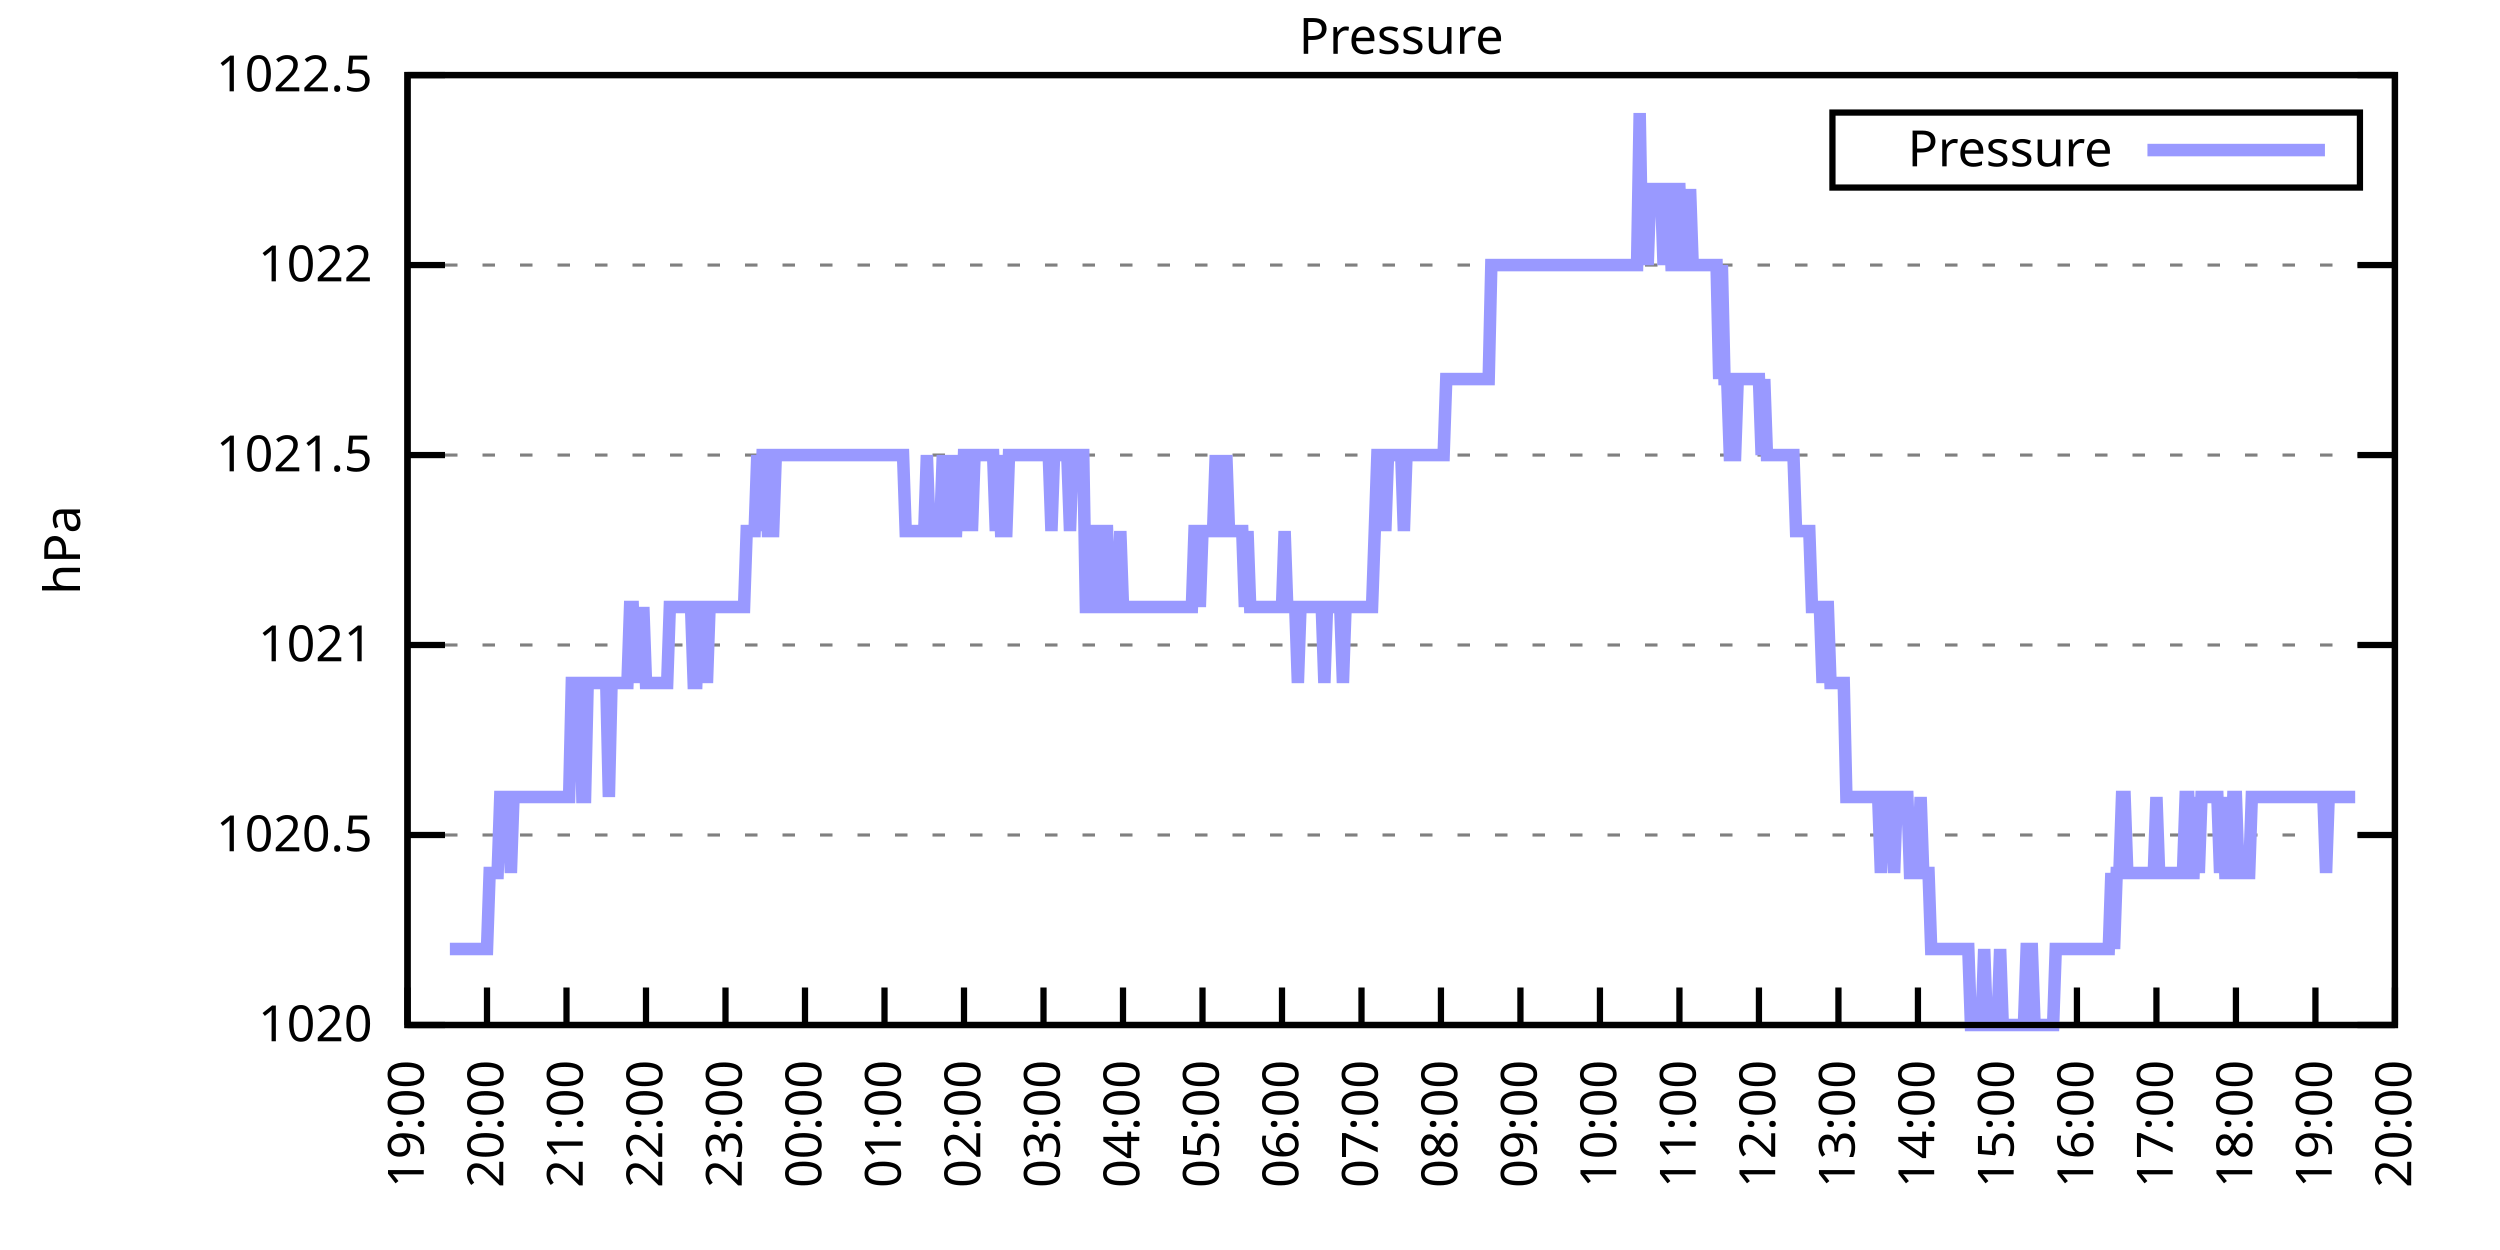
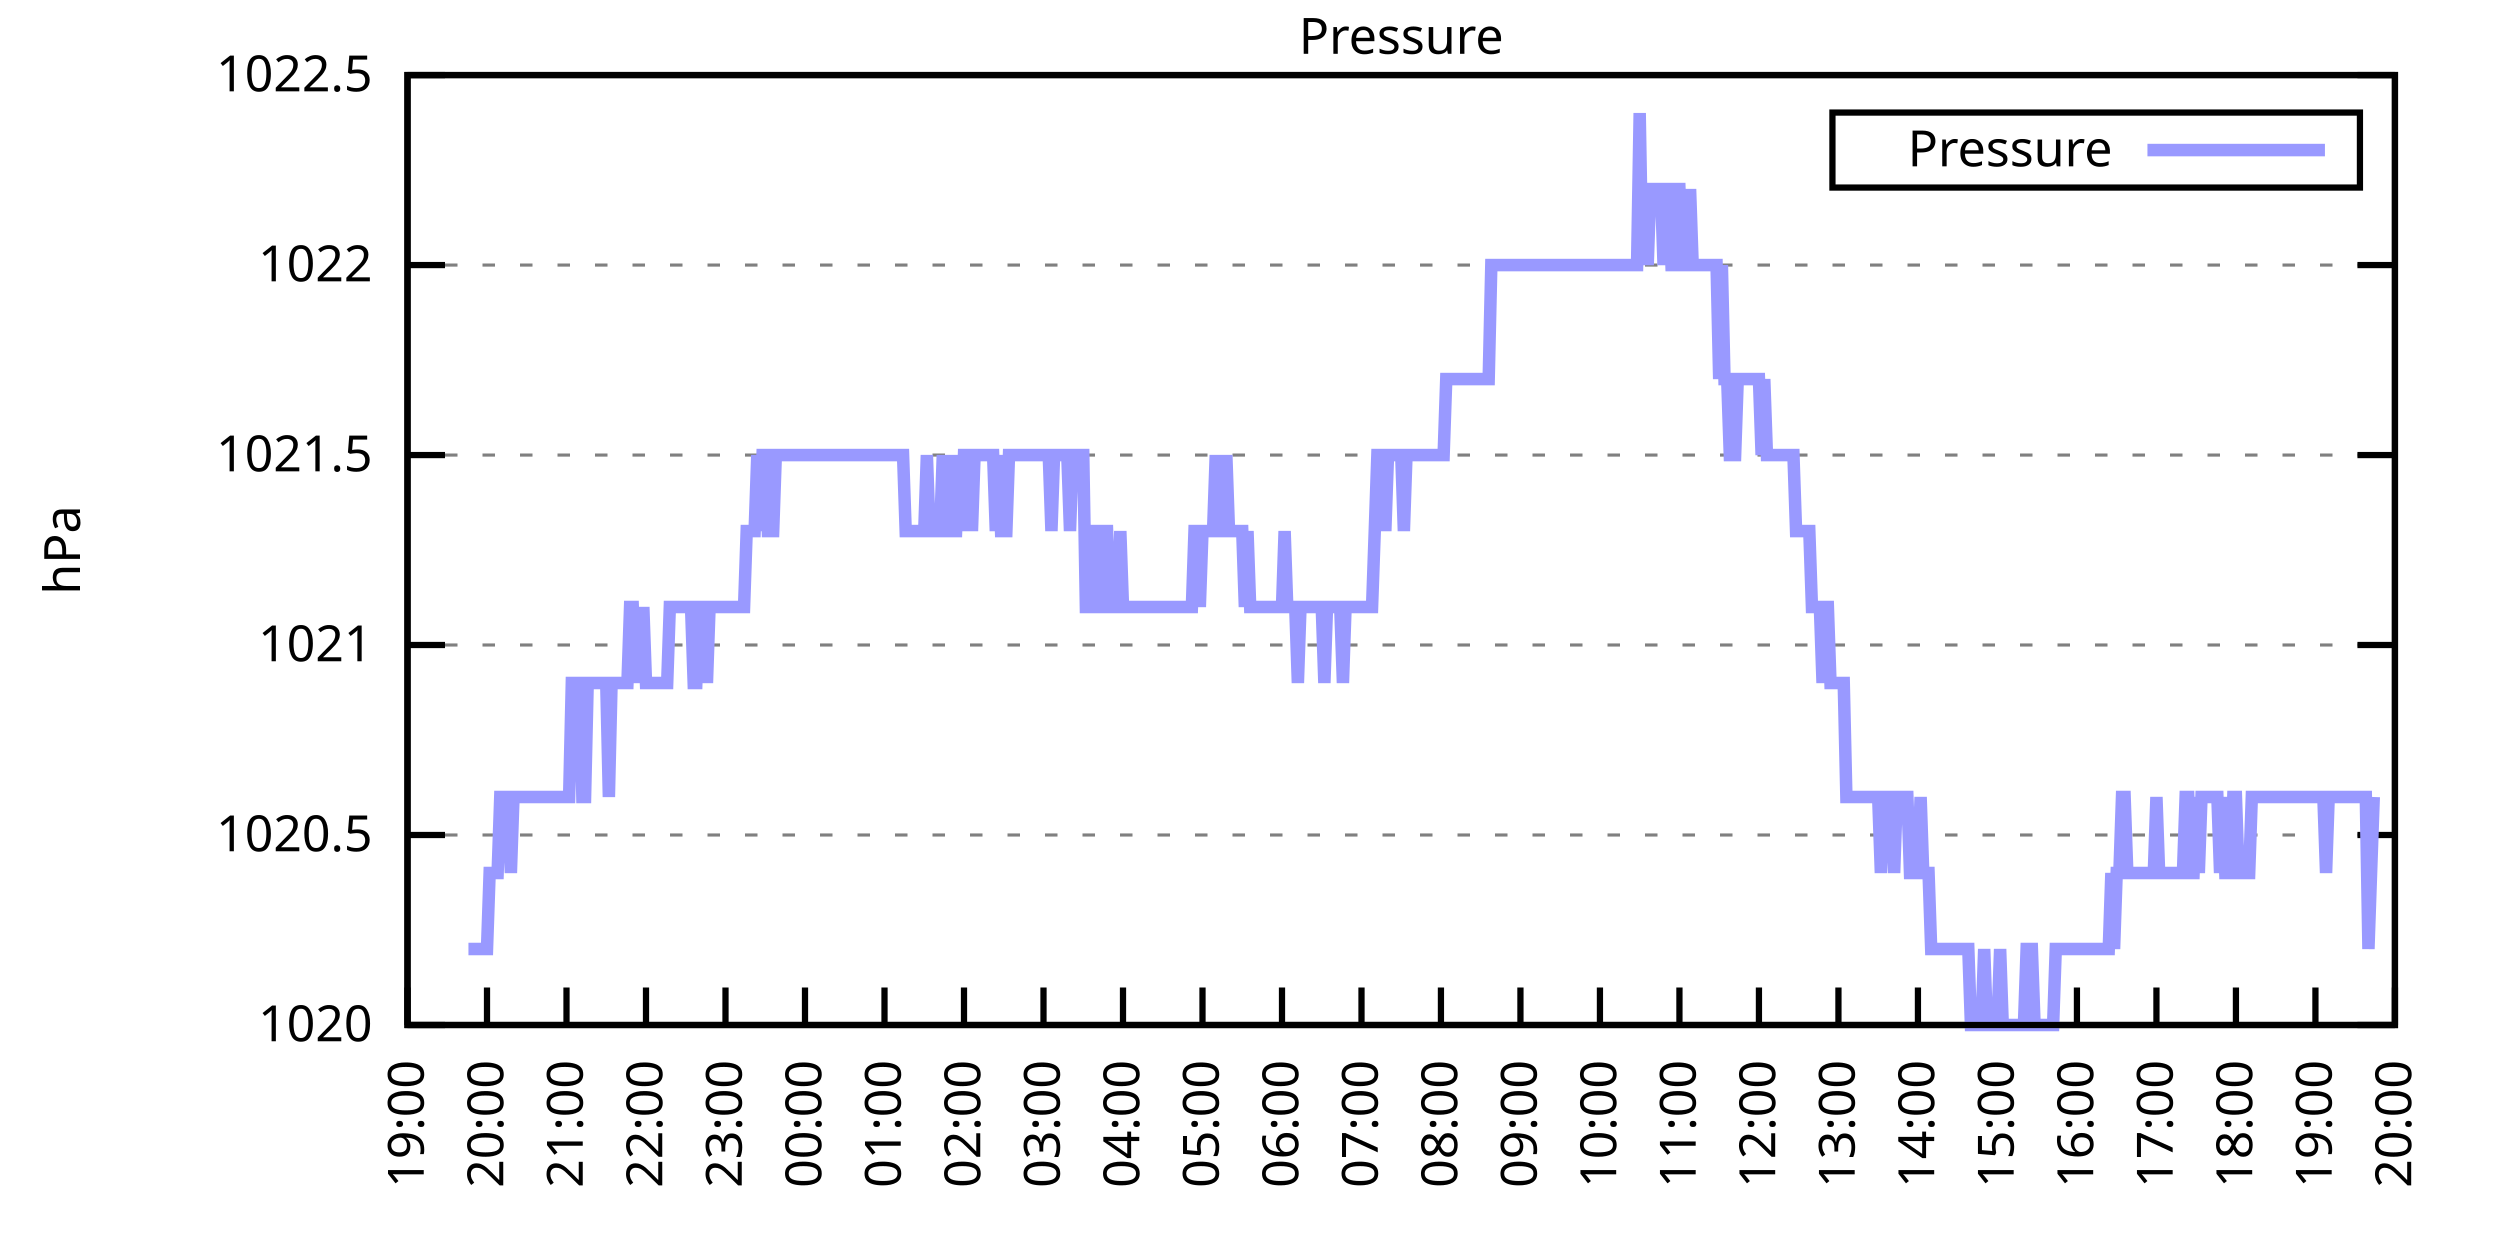
<svg xmlns="http://www.w3.org/2000/svg" xmlns:xlink="http://www.w3.org/1999/xlink" width="400" height="200" viewBox="0 0 400 200">
  <g id="gnuplot_canvas">
    <rect x="0" y="0" width="400" height="200" fill="none" />
    <defs>
      <circle id="gpDot" r="0.5" stroke-width="0.5" stroke="currentColor" />
      <path id="gpPt0" stroke-width="0.333" stroke="currentColor" d="M-1,0 h2 M0,-1 v2" />
      <path id="gpPt1" stroke-width="0.333" stroke="currentColor" d="M-1,-1 L1,1 M1,-1 L-1,1" />
      <path id="gpPt2" stroke-width="0.333" stroke="currentColor" d="M-1,0 L1,0 M0,-1 L0,1 M-1,-1 L1,1 M-1,1 L1,-1" />
      <rect id="gpPt3" stroke-width="0.333" stroke="currentColor" x="-1" y="-1" width="2" height="2" />
      <rect id="gpPt4" stroke-width="0.333" stroke="currentColor" fill="currentColor" x="-1" y="-1" width="2" height="2" />
      <circle id="gpPt5" stroke-width="0.333" stroke="currentColor" cx="0" cy="0" r="1" />
      <use xlink:href="#gpPt5" id="gpPt6" fill="currentColor" stroke="none" />
      <path id="gpPt7" stroke-width="0.333" stroke="currentColor" d="M0,-1.33 L-1.33,0.67 L1.33,0.67 z" />
      <use xlink:href="#gpPt7" id="gpPt8" fill="currentColor" stroke="none" />
      <use xlink:href="#gpPt7" id="gpPt9" stroke="currentColor" transform="rotate(180)" />
      <use xlink:href="#gpPt9" id="gpPt10" fill="currentColor" stroke="none" />
      <use xlink:href="#gpPt3" id="gpPt11" stroke="currentColor" transform="rotate(45)" />
      <use xlink:href="#gpPt11" id="gpPt12" fill="currentColor" stroke="none" />
      <path id="gpPt13" stroke-width="0.333" stroke="currentColor" d="M0,1.330 L1.265,0.411 L0.782,-1.067 L-0.782,-1.076 L-1.265,0.411 z" />
      <use xlink:href="#gpPt13" id="gpPt14" fill="currentColor" stroke="none" />
      <filter id="textbox" filterUnits="objectBoundingBox" x="0" y="0" height="1" width="1">
        <feFlood flood-color="white" flood-opacity="1" result="bgnd" />
        <feComposite in="SourceGraphic" in2="bgnd" operator="atop" />
      </filter>
      <filter id="greybox" filterUnits="objectBoundingBox" x="0" y="0" height="1" width="1">
        <feFlood flood-color="lightgrey" flood-opacity="1" result="grey" />
        <feComposite in="SourceGraphic" in2="grey" operator="atop" />
      </filter>
    </defs>
    <g fill="none" color="white" stroke="currentColor" stroke-width="1.00" stroke-linecap="butt" stroke-linejoin="miter">
</g>
    <g fill="none" color="black" stroke="currentColor" stroke-width="1.00" stroke-linecap="butt" stroke-linejoin="miter">
      <g stroke="none" shape-rendering="crispEdges">
        <polygon fill="rgb(255, 255, 255)" points="65.20,164.00 383.18,164.00 383.18,12.02 65.20,12.02 " />
      </g>
    </g>
    <g fill="none" color="black" stroke="currentColor" stroke-width="1.00" stroke-linecap="butt" stroke-linejoin="miter">
</g>
    <g fill="none" color="black" stroke="black" stroke-width="0.50" stroke-linecap="butt" stroke-linejoin="miter">
</g>
    <g fill="none" color="gray" stroke="currentColor" stroke-width="0.50" stroke-linecap="butt" stroke-linejoin="miter">
      <path stroke="gray" stroke-dasharray="2,4" class="gridline" d="M65.20,164.00 L383.19,164.00  " />
    </g>
    <g fill="none" color="gray" stroke="gray" stroke-width="1.00" stroke-linecap="butt" stroke-linejoin="miter">
</g>
    <g fill="none" color="black" stroke="currentColor" stroke-width="1.00" stroke-linecap="butt" stroke-linejoin="miter">
      <path stroke="black" d="M65.20,164.00 L71.20,164.00 M383.19,164.00 L377.19,164.00  " />
      <g transform="translate(59.60,166.60)" stroke="none" fill="black" font-family="Sans" font-size="8.00" text-anchor="end">
        <text>
          <tspan font-family="Sans"> 1020</tspan>
        </text>
      </g>
    </g>
    <g fill="none" color="black" stroke="currentColor" stroke-width="1.00" stroke-linecap="butt" stroke-linejoin="miter">
</g>
    <g fill="none" color="black" stroke="black" stroke-width="0.50" stroke-linecap="butt" stroke-linejoin="miter">
</g>
    <g fill="none" color="gray" stroke="currentColor" stroke-width="0.50" stroke-linecap="butt" stroke-linejoin="miter">
      <path stroke="gray" stroke-dasharray="2,4" class="gridline" d="M65.20,133.60 L383.19,133.60  " />
    </g>
    <g fill="none" color="gray" stroke="gray" stroke-width="1.00" stroke-linecap="butt" stroke-linejoin="miter">
</g>
    <g fill="none" color="black" stroke="currentColor" stroke-width="1.00" stroke-linecap="butt" stroke-linejoin="miter">
      <path stroke="black" d="M65.20,133.60 L71.20,133.60 M383.19,133.60 L377.19,133.60  " />
      <g transform="translate(59.60,136.20)" stroke="none" fill="black" font-family="Sans" font-size="8.00" text-anchor="end">
        <text>
          <tspan font-family="Sans"> 1020.5</tspan>
        </text>
      </g>
    </g>
    <g fill="none" color="black" stroke="currentColor" stroke-width="1.00" stroke-linecap="butt" stroke-linejoin="miter">
</g>
    <g fill="none" color="black" stroke="black" stroke-width="0.50" stroke-linecap="butt" stroke-linejoin="miter">
</g>
    <g fill="none" color="gray" stroke="currentColor" stroke-width="0.50" stroke-linecap="butt" stroke-linejoin="miter">
      <path stroke="gray" stroke-dasharray="2,4" class="gridline" d="M65.20,103.20 L383.19,103.20  " />
    </g>
    <g fill="none" color="gray" stroke="gray" stroke-width="1.00" stroke-linecap="butt" stroke-linejoin="miter">
</g>
    <g fill="none" color="black" stroke="currentColor" stroke-width="1.00" stroke-linecap="butt" stroke-linejoin="miter">
      <path stroke="black" d="M65.20,103.20 L71.20,103.20 M383.19,103.20 L377.19,103.20  " />
      <g transform="translate(59.60,105.80)" stroke="none" fill="black" font-family="Sans" font-size="8.00" text-anchor="end">
        <text>
          <tspan font-family="Sans"> 1021</tspan>
        </text>
      </g>
    </g>
    <g fill="none" color="black" stroke="currentColor" stroke-width="1.00" stroke-linecap="butt" stroke-linejoin="miter">
</g>
    <g fill="none" color="black" stroke="black" stroke-width="0.50" stroke-linecap="butt" stroke-linejoin="miter">
</g>
    <g fill="none" color="gray" stroke="currentColor" stroke-width="0.50" stroke-linecap="butt" stroke-linejoin="miter">
      <path stroke="gray" stroke-dasharray="2,4" class="gridline" d="M65.20,72.81 L383.19,72.81  " />
    </g>
    <g fill="none" color="gray" stroke="gray" stroke-width="1.00" stroke-linecap="butt" stroke-linejoin="miter">
</g>
    <g fill="none" color="black" stroke="currentColor" stroke-width="1.00" stroke-linecap="butt" stroke-linejoin="miter">
      <path stroke="black" d="M65.20,72.81 L71.20,72.81 M383.19,72.81 L377.19,72.81  " />
      <g transform="translate(59.60,75.41)" stroke="none" fill="black" font-family="Sans" font-size="8.00" text-anchor="end">
        <text>
          <tspan font-family="Sans"> 1021.5</tspan>
        </text>
      </g>
    </g>
    <g fill="none" color="black" stroke="currentColor" stroke-width="1.00" stroke-linecap="butt" stroke-linejoin="miter">
</g>
    <g fill="none" color="black" stroke="black" stroke-width="0.50" stroke-linecap="butt" stroke-linejoin="miter">
</g>
    <g fill="none" color="gray" stroke="currentColor" stroke-width="0.50" stroke-linecap="butt" stroke-linejoin="miter">
      <path stroke="gray" stroke-dasharray="2,4" class="gridline" d="M65.20,42.41 L383.19,42.41  " />
    </g>
    <g fill="none" color="gray" stroke="gray" stroke-width="1.00" stroke-linecap="butt" stroke-linejoin="miter">
</g>
    <g fill="none" color="black" stroke="currentColor" stroke-width="1.00" stroke-linecap="butt" stroke-linejoin="miter">
      <path stroke="black" d="M65.20,42.41 L71.20,42.41 M383.19,42.41 L377.19,42.41  " />
      <g transform="translate(59.60,45.01)" stroke="none" fill="black" font-family="Sans" font-size="8.00" text-anchor="end">
        <text>
          <tspan font-family="Sans"> 1022</tspan>
        </text>
      </g>
    </g>
    <g fill="none" color="black" stroke="currentColor" stroke-width="1.00" stroke-linecap="butt" stroke-linejoin="miter">
</g>
    <g fill="none" color="black" stroke="black" stroke-width="0.50" stroke-linecap="butt" stroke-linejoin="miter">
</g>
    <g fill="none" color="gray" stroke="currentColor" stroke-width="0.50" stroke-linecap="butt" stroke-linejoin="miter">
      <path stroke="gray" stroke-dasharray="2,4" class="gridline" d="M65.20,12.01 L383.19,12.01  " />
    </g>
    <g fill="none" color="gray" stroke="gray" stroke-width="1.00" stroke-linecap="butt" stroke-linejoin="miter">
</g>
    <g fill="none" color="black" stroke="currentColor" stroke-width="1.00" stroke-linecap="butt" stroke-linejoin="miter">
      <path stroke="black" d="M65.20,12.01 L71.20,12.01 M383.19,12.01 L377.19,12.01  " />
      <g transform="translate(59.60,14.61)" stroke="none" fill="black" font-family="Sans" font-size="8.00" text-anchor="end">
        <text>
          <tspan font-family="Sans"> 1022.5</tspan>
        </text>
      </g>
    </g>
    <g fill="none" color="black" stroke="currentColor" stroke-width="1.00" stroke-linecap="butt" stroke-linejoin="miter">
      <path stroke="black" d="M65.20,164.00 L65.20,158.00  " />
      <g transform="translate(67.80,169.60) rotate(270.00)" stroke="none" fill="black" font-family="Sans" font-size="8.00" text-anchor="end">
        <text>
          <tspan font-family="Sans">19:00</tspan>
        </text>
      </g>
    </g>
    <g fill="none" color="black" stroke="currentColor" stroke-width="1.00" stroke-linecap="butt" stroke-linejoin="miter">
      <path stroke="black" d="M77.92,164.00 L77.92,158.00  " />
      <g transform="translate(80.52,169.60) rotate(270.00)" stroke="none" fill="black" font-family="Sans" font-size="8.00" text-anchor="end">
        <text>
          <tspan font-family="Sans">20:00</tspan>
        </text>
      </g>
    </g>
    <g fill="none" color="black" stroke="currentColor" stroke-width="1.00" stroke-linecap="butt" stroke-linejoin="miter">
      <path stroke="black" d="M90.64,164.00 L90.64,158.00  " />
      <g transform="translate(93.24,169.60) rotate(270.00)" stroke="none" fill="black" font-family="Sans" font-size="8.00" text-anchor="end">
        <text>
          <tspan font-family="Sans">21:00</tspan>
        </text>
      </g>
    </g>
    <g fill="none" color="black" stroke="currentColor" stroke-width="1.00" stroke-linecap="butt" stroke-linejoin="miter">
      <path stroke="black" d="M103.36,164.00 L103.36,158.00  " />
      <g transform="translate(105.96,169.60) rotate(270.00)" stroke="none" fill="black" font-family="Sans" font-size="8.00" text-anchor="end">
        <text>
          <tspan font-family="Sans">22:00</tspan>
        </text>
      </g>
    </g>
    <g fill="none" color="black" stroke="currentColor" stroke-width="1.00" stroke-linecap="butt" stroke-linejoin="miter">
      <path stroke="black" d="M116.08,164.00 L116.08,158.00  " />
      <g transform="translate(118.68,169.60) rotate(270.00)" stroke="none" fill="black" font-family="Sans" font-size="8.00" text-anchor="end">
        <text>
          <tspan font-family="Sans">23:00</tspan>
        </text>
      </g>
    </g>
    <g fill="none" color="black" stroke="currentColor" stroke-width="1.00" stroke-linecap="butt" stroke-linejoin="miter">
      <path stroke="black" d="M128.80,164.00 L128.80,158.00  " />
      <g transform="translate(131.40,169.60) rotate(270.00)" stroke="none" fill="black" font-family="Sans" font-size="8.00" text-anchor="end">
        <text>
          <tspan font-family="Sans">00:00</tspan>
        </text>
      </g>
    </g>
    <g fill="none" color="black" stroke="currentColor" stroke-width="1.00" stroke-linecap="butt" stroke-linejoin="miter">
      <path stroke="black" d="M141.52,164.00 L141.52,158.00  " />
      <g transform="translate(144.12,169.60) rotate(270.00)" stroke="none" fill="black" font-family="Sans" font-size="8.00" text-anchor="end">
        <text>
          <tspan font-family="Sans">01:00</tspan>
        </text>
      </g>
    </g>
    <g fill="none" color="black" stroke="currentColor" stroke-width="1.00" stroke-linecap="butt" stroke-linejoin="miter">
      <path stroke="black" d="M154.24,164.00 L154.24,158.00  " />
      <g transform="translate(156.84,169.60) rotate(270.00)" stroke="none" fill="black" font-family="Sans" font-size="8.00" text-anchor="end">
        <text>
          <tspan font-family="Sans">02:00</tspan>
        </text>
      </g>
    </g>
    <g fill="none" color="black" stroke="currentColor" stroke-width="1.00" stroke-linecap="butt" stroke-linejoin="miter">
      <path stroke="black" d="M166.96,164.00 L166.96,158.00  " />
      <g transform="translate(169.56,169.60) rotate(270.00)" stroke="none" fill="black" font-family="Sans" font-size="8.00" text-anchor="end">
        <text>
          <tspan font-family="Sans">03:00</tspan>
        </text>
      </g>
    </g>
    <g fill="none" color="black" stroke="currentColor" stroke-width="1.00" stroke-linecap="butt" stroke-linejoin="miter">
      <path stroke="black" d="M179.68,164.00 L179.68,158.00  " />
      <g transform="translate(182.28,169.60) rotate(270.00)" stroke="none" fill="black" font-family="Sans" font-size="8.00" text-anchor="end">
        <text>
          <tspan font-family="Sans">04:00</tspan>
        </text>
      </g>
    </g>
    <g fill="none" color="black" stroke="currentColor" stroke-width="1.00" stroke-linecap="butt" stroke-linejoin="miter">
      <path stroke="black" d="M192.40,164.00 L192.40,158.00  " />
      <g transform="translate(195.00,169.60) rotate(270.00)" stroke="none" fill="black" font-family="Sans" font-size="8.00" text-anchor="end">
        <text>
          <tspan font-family="Sans">05:00</tspan>
        </text>
      </g>
    </g>
    <g fill="none" color="black" stroke="currentColor" stroke-width="1.00" stroke-linecap="butt" stroke-linejoin="miter">
      <path stroke="black" d="M205.12,164.00 L205.12,158.00  " />
      <g transform="translate(207.72,169.60) rotate(270.00)" stroke="none" fill="black" font-family="Sans" font-size="8.00" text-anchor="end">
        <text>
          <tspan font-family="Sans">06:00</tspan>
        </text>
      </g>
    </g>
    <g fill="none" color="black" stroke="currentColor" stroke-width="1.00" stroke-linecap="butt" stroke-linejoin="miter">
      <path stroke="black" d="M217.84,164.00 L217.84,158.00  " />
      <g transform="translate(220.44,169.60) rotate(270.00)" stroke="none" fill="black" font-family="Sans" font-size="8.00" text-anchor="end">
        <text>
          <tspan font-family="Sans">07:00</tspan>
        </text>
      </g>
    </g>
    <g fill="none" color="black" stroke="currentColor" stroke-width="1.00" stroke-linecap="butt" stroke-linejoin="miter">
      <path stroke="black" d="M230.55,164.00 L230.55,158.00  " />
      <g transform="translate(233.15,169.60) rotate(270.00)" stroke="none" fill="black" font-family="Sans" font-size="8.00" text-anchor="end">
        <text>
          <tspan font-family="Sans">08:00</tspan>
        </text>
      </g>
    </g>
    <g fill="none" color="black" stroke="currentColor" stroke-width="1.00" stroke-linecap="butt" stroke-linejoin="miter">
      <path stroke="black" d="M243.27,164.00 L243.27,158.00  " />
      <g transform="translate(245.87,169.60) rotate(270.00)" stroke="none" fill="black" font-family="Sans" font-size="8.00" text-anchor="end">
        <text>
          <tspan font-family="Sans">09:00</tspan>
        </text>
      </g>
    </g>
    <g fill="none" color="black" stroke="currentColor" stroke-width="1.00" stroke-linecap="butt" stroke-linejoin="miter">
      <path stroke="black" d="M255.99,164.00 L255.99,158.00  " />
      <g transform="translate(258.59,169.60) rotate(270.00)" stroke="none" fill="black" font-family="Sans" font-size="8.00" text-anchor="end">
        <text>
          <tspan font-family="Sans">10:00</tspan>
        </text>
      </g>
    </g>
    <g fill="none" color="black" stroke="currentColor" stroke-width="1.00" stroke-linecap="butt" stroke-linejoin="miter">
      <path stroke="black" d="M268.71,164.00 L268.71,158.00  " />
      <g transform="translate(271.31,169.60) rotate(270.00)" stroke="none" fill="black" font-family="Sans" font-size="8.00" text-anchor="end">
        <text>
          <tspan font-family="Sans">11:00</tspan>
        </text>
      </g>
    </g>
    <g fill="none" color="black" stroke="currentColor" stroke-width="1.00" stroke-linecap="butt" stroke-linejoin="miter">
      <path stroke="black" d="M281.43,164.00 L281.43,158.00  " />
      <g transform="translate(284.03,169.60) rotate(270.00)" stroke="none" fill="black" font-family="Sans" font-size="8.00" text-anchor="end">
        <text>
          <tspan font-family="Sans">12:00</tspan>
        </text>
      </g>
    </g>
    <g fill="none" color="black" stroke="currentColor" stroke-width="1.00" stroke-linecap="butt" stroke-linejoin="miter">
      <path stroke="black" d="M294.15,164.00 L294.15,158.00  " />
      <g transform="translate(296.75,169.60) rotate(270.00)" stroke="none" fill="black" font-family="Sans" font-size="8.00" text-anchor="end">
        <text>
          <tspan font-family="Sans">13:00</tspan>
        </text>
      </g>
    </g>
    <g fill="none" color="black" stroke="currentColor" stroke-width="1.00" stroke-linecap="butt" stroke-linejoin="miter">
      <path stroke="black" d="M306.87,164.00 L306.87,158.00  " />
      <g transform="translate(309.47,169.60) rotate(270.00)" stroke="none" fill="black" font-family="Sans" font-size="8.00" text-anchor="end">
        <text>
          <tspan font-family="Sans">14:00</tspan>
        </text>
      </g>
    </g>
    <g fill="none" color="black" stroke="currentColor" stroke-width="1.00" stroke-linecap="butt" stroke-linejoin="miter">
      <path stroke="black" d="M319.59,164.00 L319.59,158.00  " />
      <g transform="translate(322.19,169.60) rotate(270.00)" stroke="none" fill="black" font-family="Sans" font-size="8.00" text-anchor="end">
        <text>
          <tspan font-family="Sans">15:00</tspan>
        </text>
      </g>
    </g>
    <g fill="none" color="black" stroke="currentColor" stroke-width="1.00" stroke-linecap="butt" stroke-linejoin="miter">
      <path stroke="black" d="M332.31,164.00 L332.31,158.00  " />
      <g transform="translate(334.91,169.60) rotate(270.00)" stroke="none" fill="black" font-family="Sans" font-size="8.00" text-anchor="end">
        <text>
          <tspan font-family="Sans">16:00</tspan>
        </text>
      </g>
    </g>
    <g fill="none" color="black" stroke="currentColor" stroke-width="1.00" stroke-linecap="butt" stroke-linejoin="miter">
      <path stroke="black" d="M345.03,164.00 L345.03,158.00  " />
      <g transform="translate(347.63,169.60) rotate(270.00)" stroke="none" fill="black" font-family="Sans" font-size="8.00" text-anchor="end">
        <text>
          <tspan font-family="Sans">17:00</tspan>
        </text>
      </g>
    </g>
    <g fill="none" color="black" stroke="currentColor" stroke-width="1.00" stroke-linecap="butt" stroke-linejoin="miter">
      <path stroke="black" d="M357.75,164.00 L357.75,158.00  " />
      <g transform="translate(360.35,169.60) rotate(270.00)" stroke="none" fill="black" font-family="Sans" font-size="8.00" text-anchor="end">
        <text>
          <tspan font-family="Sans">18:00</tspan>
        </text>
      </g>
    </g>
    <g fill="none" color="black" stroke="currentColor" stroke-width="1.00" stroke-linecap="butt" stroke-linejoin="miter">
      <path stroke="black" d="M370.47,164.00 L370.47,158.00  " />
      <g transform="translate(373.07,169.60) rotate(270.00)" stroke="none" fill="black" font-family="Sans" font-size="8.00" text-anchor="end">
        <text>
          <tspan font-family="Sans">19:00</tspan>
        </text>
      </g>
    </g>
    <g fill="none" color="black" stroke="currentColor" stroke-width="1.00" stroke-linecap="butt" stroke-linejoin="miter">
      <path stroke="black" d="M383.19,164.00 L383.19,158.00  " />
      <g transform="translate(385.79,169.60) rotate(270.00)" stroke="none" fill="black" font-family="Sans" font-size="8.00" text-anchor="end">
        <text>
          <tspan font-family="Sans">20:00</tspan>
        </text>
      </g>
    </g>
    <g fill="none" color="black" stroke="currentColor" stroke-width="1.00" stroke-linecap="butt" stroke-linejoin="miter">
</g>
    <g fill="none" color="black" stroke="currentColor" stroke-width="1.00" stroke-linecap="butt" stroke-linejoin="miter">
      <path stroke="black" d="M65.20,12.01 L65.20,164.00 L383.19,164.00 L383.19,12.01 L65.20,12.01 Z  " />
    </g>
    <g fill="none" color="black" stroke="currentColor" stroke-width="1.00" stroke-linecap="butt" stroke-linejoin="miter">
</g>
    <g fill="none" color="black" stroke="currentColor" stroke-width="1.00" stroke-linecap="butt" stroke-linejoin="miter">
      <path stroke="black" d="M293.19,30.01 L293.19,18.01 L377.59,18.01 L377.59,30.01 L293.19,30.01 Z  " />
    </g>
    <g id="Pressure_plot_1">
      <g fill="none" color="white" stroke="black" stroke-width="2.00" stroke-linecap="butt" stroke-linejoin="miter">
</g>
      <g fill="none" color="black" stroke="currentColor" stroke-width="2.00" stroke-linecap="butt" stroke-linejoin="miter">
        <g transform="translate(337.99,26.61)" stroke="none" fill="black" font-family="Sans" font-size="8.00" text-anchor="end">
          <text>
            <tspan font-family="Sans">Pressure</tspan>
          </text>
        </g>
      </g>
      <g fill="none" color="black" stroke="currentColor" stroke-width="2.00" stroke-linecap="butt" stroke-linejoin="miter">
-         <path stroke="rgb(153, 153, 255)" d="M343.59,24.01 L371.99,24.01 M71.98,151.84 L72.41,151.84 L72.83,151.84 L73.26,151.84 L73.68,151.84 L74.10,151.84   L74.53,151.84 L74.95,151.84 L75.38,151.84 L75.80,151.84 L76.22,151.84 L76.65,151.84 L77.07,151.84 L77.50,151.84   L77.92,151.84 L78.34,139.68 L78.77,139.68 L79.19,139.68 L79.62,139.68 L80.04,127.52 L80.46,127.52 L80.89,127.52   L81.31,127.52 L81.74,139.68 L82.16,127.52 L82.58,127.52 L83.01,127.52 L83.43,127.52 L83.86,127.52 L84.28,127.52   L84.70,127.52 L85.13,127.52 L85.55,127.52 L85.98,127.52 L86.40,127.52 L86.82,127.52 L87.25,127.52 L87.67,127.52   L88.10,127.52 L88.52,127.52 L88.94,127.52 L89.37,127.52 L89.79,127.52 L90.22,127.52 L90.64,127.52 L91.06,127.52   L91.49,109.28 L91.91,109.28 L92.34,109.28 L92.76,109.28 L93.18,127.52 L93.61,127.52 L94.03,109.28 L94.46,109.28   L94.88,109.28 L95.30,109.28 L95.73,109.28 L96.15,109.28 L96.58,109.28 L97.00,109.28 L97.42,127.52 L97.85,109.28   L98.27,109.28 L98.69,109.28 L99.12,109.28 L99.54,109.28 L99.97,109.28 L100.39,109.28 L100.81,97.12 L101.24,97.12   L101.66,109.28 L102.09,97.12 L102.51,109.28 L102.93,97.12 L103.36,109.28 L103.78,109.28 L104.21,109.28 L104.63,109.28   L105.05,109.28 L105.48,109.28 L105.90,109.28 L106.33,109.28 L106.75,109.28 L107.17,97.12 L107.60,97.12 L108.02,97.12   L108.45,97.12 L108.87,97.12 L109.29,97.12 L109.72,97.12 L110.14,97.12 L110.57,97.12 L110.99,109.28 L111.41,109.28   L111.84,97.12 L112.26,97.12 L112.69,97.12 L113.11,109.28 L113.53,97.12 L113.96,97.12 L114.38,97.12 L114.81,97.12   L115.23,97.12 L115.65,97.12 L116.08,97.12 L116.50,97.12 L116.93,97.12 L117.35,97.12 L117.77,97.12 L118.20,97.12   L118.62,97.12 L119.05,97.12 L119.47,84.97 L119.89,84.97 L120.32,84.97 L120.74,84.97 L121.17,72.81 L121.59,84.97   L122.01,72.81 L122.44,72.81 L122.86,84.97 L123.29,84.97 L123.71,84.97 L124.13,72.81 L124.56,72.81 L124.98,72.81   L125.41,72.81 L125.83,72.81 L126.25,72.81 L126.68,72.81 L127.10,72.81 L127.53,72.81 L127.95,72.81 L128.37,72.81   L128.80,72.81 L129.22,72.81 L129.65,72.81 L130.07,72.81 L130.49,72.81 L130.92,72.81 L131.34,72.81 L131.77,72.81   L132.19,72.81 L132.61,72.81 L133.04,72.81 L133.46,72.81 L133.89,72.81 L134.31,72.81 L134.73,72.81 L135.16,72.81   L135.58,72.81 L136.01,72.81 L136.43,72.81 L136.85,72.81 L137.28,72.81 L137.70,72.81 L138.13,72.81 L138.55,72.81   L138.97,72.81 L139.40,72.81 L139.82,72.81 L140.25,72.81 L140.67,72.81 L141.09,72.81 L141.52,72.81 L141.94,72.81   L142.37,72.81 L142.79,72.81 L143.21,72.81 L143.64,72.81 L144.06,72.81 L144.49,72.81 L144.91,84.97 L145.33,84.97   L145.76,84.97 L146.18,84.97 L146.61,84.97 L147.03,84.97 L147.45,84.97 L147.88,84.97 L148.30,72.81 L148.73,84.97   L149.15,84.97 L149.57,84.97 L150.00,84.97 L150.42,84.97 L150.85,72.81 L151.27,84.97 L151.69,84.97 L152.12,72.81   L152.54,84.97 L152.97,84.97 L153.39,72.81 L153.81,84.97 L154.24,72.81 L154.66,72.81 L155.09,72.81 L155.51,84.97   L155.93,72.81 L156.36,72.81 L156.78,72.81 L157.21,72.81 L157.63,72.81 L158.05,72.81 L158.48,72.81 L158.90,72.81   L159.33,84.97 L159.75,72.81 L160.17,84.97 L160.60,84.97 L161.02,84.97 L161.44,72.81 L161.87,72.81 L162.29,72.81   L162.72,72.81 L163.14,72.81 L163.56,72.81 L163.99,72.81 L164.41,72.81 L164.84,72.81 L165.26,72.81 L165.68,72.81   L166.11,72.81 L166.53,72.81 L166.96,72.81 L167.38,72.81 L167.80,72.81 L168.23,84.97 L168.65,72.81 L169.08,72.81   L169.50,72.81 L169.92,72.81 L170.35,72.81 L170.77,72.81 L171.20,84.97 L171.62,72.81 L172.04,72.81 L172.47,72.81   L172.89,72.81 L173.32,72.81 L173.74,97.12 L174.16,97.12 L174.59,84.97 L175.01,84.97 L175.44,84.97 L175.86,97.12   L176.28,97.12 L176.71,84.97 L177.13,84.97 L177.56,97.12 L177.98,97.12 L178.40,97.12 L178.83,97.12 L179.25,84.97   L179.68,97.12 L180.10,97.12 L180.52,97.12 L180.95,97.12 L181.37,97.12 L181.80,97.12 L182.22,97.12 L182.64,97.12   L183.07,97.12 L183.49,97.12 L183.92,97.12 L184.34,97.12 L184.76,97.12 L185.19,97.12 L185.61,97.12 L186.04,97.12   L186.46,97.12 L186.88,97.12 L187.31,97.12 L187.73,97.12 L188.16,97.12 L188.58,97.12 L189.00,97.12 L189.43,97.12   L189.85,97.12 L190.28,97.12 L190.70,97.12 L191.12,84.97 L191.55,84.97 L191.97,97.12 L192.40,84.97 L192.82,84.97   L193.24,84.97 L193.67,84.97 L194.09,84.97 L194.52,72.81 L194.94,84.97 L195.36,84.97 L195.79,84.97 L196.21,72.81   L196.64,84.97 L197.06,84.97 L197.48,84.97 L197.91,84.97 L198.33,84.97 L198.76,84.97 L199.18,97.12 L199.60,84.97   L200.03,97.12 L200.45,97.12 L200.88,97.12 L201.30,97.12 L201.72,97.12 L202.15,97.12 L202.57,97.12 L203.00,97.12   L203.42,97.12 L203.84,97.12 L204.27,97.12 L204.69,97.12 L205.12,97.12 L205.54,84.97 L205.96,97.12 L206.39,97.12   L206.81,97.12 L207.24,97.12 L207.66,109.28 L208.08,97.12 L208.51,97.12 L208.93,97.12 L209.36,97.12 L209.78,97.12   L210.20,97.12 L210.63,97.12 L211.05,97.12 L211.48,97.12 L211.90,109.28 L212.32,97.12 L212.75,97.12 L213.17,97.12   L213.60,97.12 L214.02,97.12 L214.44,97.12 L214.87,109.28 L215.29,97.12 L215.72,97.12 L216.14,97.12 L216.56,97.12   L216.99,97.12 L217.41,97.12 L217.84,97.12 L218.26,97.12 L218.68,97.12 L219.11,97.12 L219.53,97.12 L219.96,84.97   L220.38,72.81 L220.80,72.81 L221.23,72.81 L221.65,84.97 L222.08,72.81 L222.50,72.81 L222.92,72.81 L223.35,72.81   L223.77,72.81 L224.20,72.81 L224.62,84.97 L225.04,72.81 L225.47,72.81 L225.89,72.81 L226.31,72.81 L226.74,72.81   L227.16,72.81 L227.59,72.81 L228.01,72.81 L228.43,72.81 L228.86,72.81 L229.28,72.81 L229.71,72.81 L230.13,72.81   L230.55,72.81 L230.98,72.81 L231.40,60.65 L231.83,60.65 L232.25,60.65 L232.67,60.65 L233.10,60.65 L233.52,60.65   L233.95,60.65 L234.37,60.65 L234.79,60.65 L235.22,60.65 L235.64,60.65 L236.07,60.65 L236.49,60.65 L236.91,60.65   L237.34,60.65 L237.76,60.65 L238.19,60.65 L238.61,42.41 L239.03,42.41 L239.46,42.41 L239.88,42.41 L240.31,42.41   L240.73,42.41 L241.15,42.41 L241.58,42.41 L242.00,42.41 L242.43,42.41 L242.85,42.41 L243.27,42.41 L243.70,42.41   L244.12,42.41 L244.55,42.41 L244.97,42.41 L245.39,42.41 L245.82,42.41 L246.24,42.41 L246.67,42.41 L247.09,42.41   L247.51,42.41 L247.94,42.41 L248.36,42.41 L248.79,42.41 L249.21,42.41 L249.63,42.41 L250.06,42.41 L250.48,42.41   L250.91,42.41 L251.33,42.41 L251.75,42.41 L252.18,42.41 L252.60,42.41 L253.03,42.41 L253.45,42.41 L253.87,42.41   L254.30,42.41 L254.72,42.41 L255.15,42.41 L255.57,42.41 L255.99,42.41 L256.42,42.41 L256.84,42.41 L257.27,42.41   L257.69,42.41 L258.11,42.41 L258.54,42.41 L258.96,42.41 L259.39,42.41 L259.81,42.41 L260.23,42.41 L260.66,42.41   L261.08,42.41 L261.51,42.41 L261.93,42.41 L262.35,18.09 L262.78,42.41 L263.20,30.25 L263.63,42.41 L264.05,30.25   L264.47,30.25 L264.90,30.25 L265.32,30.25 L265.75,30.25 L266.17,42.41 L266.59,30.25 L267.02,30.25 L267.44,42.41   L267.87,42.41 L268.29,30.25 L268.71,30.25 L269.14,42.41 L269.56,42.41 L269.99,42.41 L270.41,30.25 L270.83,42.41   L271.26,42.41 L271.68,42.41 L272.11,42.41 L272.53,42.41 L272.95,42.41 L273.38,42.41 L273.80,42.41 L274.23,42.41   L274.65,42.41 L275.07,60.65 L275.50,42.41 L275.92,60.65 L276.35,60.65 L276.77,72.81 L277.19,72.81 L277.62,72.81   L278.04,60.65 L278.47,60.65 L278.89,60.65 L279.31,60.65 L279.74,60.65 L280.16,60.65 L280.59,60.65 L281.01,60.65   L281.43,60.65 L281.86,72.81 L282.28,60.65 L282.71,72.81 L283.13,72.81 L283.55,72.81 L283.98,72.81 L284.40,72.81   L284.83,72.81 L285.25,72.81 L285.67,72.81 L286.10,72.81 L286.52,72.81 L286.95,72.81 L287.37,84.97 L287.79,84.97   L288.22,84.97 L288.64,84.97 L289.06,84.97 L289.49,84.97 L289.91,97.12 L290.34,97.12 L290.76,97.12 L291.18,97.12   L291.61,109.28 L292.03,97.12 L292.46,97.12 L292.88,109.28 L293.30,109.28 L293.73,109.28 L294.15,109.28 L294.58,109.28   L295.00,109.28 L295.42,127.52 L295.85,127.52 L296.27,127.52 L296.70,127.52 L297.12,127.52 L297.54,127.52 L297.97,127.52   L298.39,127.52 L298.82,127.52 L299.24,127.52 L299.66,127.52 L300.09,127.52 L300.51,127.52 L300.94,139.68 L301.36,127.52   L301.78,127.52 L302.21,127.52 L302.63,127.52 L303.06,139.68 L303.48,127.52 L303.90,127.52 L304.33,127.52 L304.75,127.52   L305.18,127.52 L305.60,139.68 L306.02,139.68 L306.45,139.68 L306.87,139.68 L307.30,127.52 L307.72,139.68 L308.14,139.68   L308.57,139.68 L308.99,151.84 L309.42,151.84 L309.84,151.84 L310.26,151.84 L310.69,151.84 L311.11,151.84 L311.54,151.84   L311.96,151.84 L312.38,151.84 L312.81,151.84 L313.23,151.84 L313.66,151.84 L314.08,151.84 L314.50,151.84 L314.93,151.84   L315.35,164.00 L315.78,164.00 L316.20,164.00 L316.62,164.00 L317.05,164.00 L317.47,151.84 L317.90,164.00 L318.32,164.00   L318.74,164.00 L319.17,164.00 L319.59,164.00 L320.02,151.84 L320.44,164.00 L320.86,164.00 L321.29,164.00 L321.71,164.00   L322.14,164.00 L322.56,164.00 L322.98,164.00 L323.41,164.00 L323.83,164.00 L324.26,151.84 L324.68,151.84 L325.10,151.84   L325.53,164.00 L325.95,164.00 L326.38,164.00 L326.80,164.00 L327.22,164.00 L327.65,164.00 L328.07,164.00 L328.50,164.00   L328.92,151.84 L329.34,151.84 L329.77,151.84 L330.19,151.84 L330.62,151.84 L331.04,151.84 L331.46,151.84 L331.89,151.84   L332.31,151.84 L332.74,151.84 L333.16,151.84 L333.58,151.84 L334.01,151.84 L334.43,151.84 L334.86,151.84 L335.28,151.84   L335.70,151.84 L336.13,151.84 L336.55,151.84 L336.98,151.84 L337.40,151.84 L337.82,139.68 L338.25,151.84 L338.67,139.68   L339.10,139.68 L339.52,127.52 L339.94,127.52 L340.37,139.68 L340.79,139.68 L341.22,139.68 L341.64,139.68 L342.06,139.68   L342.49,139.68 L342.91,139.68 L343.34,139.68 L343.76,139.68 L344.18,139.68 L344.61,139.68 L345.03,127.52 L345.46,139.68   L345.88,139.68 L346.30,139.68 L346.73,139.68 L347.15,139.68 L347.58,139.68 L348.00,139.68 L348.42,139.68 L348.85,139.68   L349.27,139.68 L349.70,127.52 L350.12,127.52 L350.54,139.68 L350.97,139.68 L351.39,127.52 L351.81,139.68 L352.24,127.52   L352.66,127.52 L353.09,127.52 L353.51,127.52 L353.93,127.52 L354.36,127.52 L354.78,127.52 L355.21,139.68 L355.63,127.52   L356.05,139.68 L356.48,139.68 L356.90,139.68 L357.33,127.52 L357.75,127.52 L358.17,139.68 L358.60,139.68 L359.02,139.68   L359.45,139.68 L359.87,139.68 L360.29,127.52 L360.72,127.52 L361.14,127.52 L361.57,127.52 L361.99,127.52 L362.41,127.52   L362.84,127.52 L363.26,127.52 L363.69,127.52 L364.11,127.52 L364.53,127.52 L364.96,127.52 L365.38,127.52 L365.81,127.52   L366.23,127.52 L366.65,127.52 L367.08,127.52 L367.50,127.52 L367.93,127.52 L368.35,127.52 L368.77,127.52 L369.20,127.52   L369.62,127.52 L370.05,127.52 L370.47,127.52 L370.89,127.52 L371.32,127.52 L371.74,127.52 L372.17,139.68 L372.59,127.52   L373.01,127.52 L373.44,127.52 L373.86,127.52 L374.29,127.52 L374.71,127.52 L375.13,127.52 L375.56,127.52 L375.98,127.52   L376.41,127.52 L376.83,127.52  " />
+         <path stroke="rgb(153, 153, 255)" d="M343.59,24.01 L371.99,24.01 M74.95,151.84 L75.38,151.84 L75.80,151.84 L76.22,151.84 L76.65,151.84 L77.07,151.84   L77.50,151.84 L77.92,151.84 L78.34,139.68 L78.77,139.68 L79.19,139.68 L79.62,139.68 L80.04,127.52 L80.46,127.52   L80.89,127.52 L81.31,127.52 L81.74,139.68 L82.16,127.52 L82.58,127.52 L83.01,127.52 L83.43,127.52 L83.86,127.52   L84.28,127.52 L84.70,127.52 L85.13,127.52 L85.55,127.52 L85.98,127.52 L86.40,127.52 L86.82,127.52 L87.25,127.52   L87.67,127.52 L88.10,127.52 L88.52,127.52 L88.94,127.52 L89.37,127.52 L89.79,127.52 L90.22,127.52 L90.64,127.52   L91.06,127.52 L91.49,109.28 L91.91,109.28 L92.34,109.28 L92.76,109.28 L93.18,127.52 L93.61,127.52 L94.03,109.28   L94.46,109.28 L94.88,109.28 L95.30,109.28 L95.73,109.28 L96.15,109.28 L96.58,109.28 L97.00,109.28 L97.42,127.52   L97.85,109.28 L98.27,109.28 L98.69,109.28 L99.12,109.28 L99.54,109.28 L99.97,109.28 L100.39,109.28 L100.81,97.12   L101.24,97.12 L101.66,109.28 L102.09,97.12 L102.51,109.28 L102.93,97.12 L103.36,109.28 L103.78,109.28 L104.21,109.28   L104.63,109.28 L105.05,109.28 L105.48,109.28 L105.90,109.28 L106.33,109.28 L106.75,109.28 L107.17,97.12 L107.60,97.12   L108.02,97.12 L108.45,97.12 L108.87,97.12 L109.29,97.12 L109.72,97.12 L110.14,97.12 L110.57,97.12 L110.99,109.28   L111.41,109.28 L111.84,97.12 L112.26,97.12 L112.69,97.12 L113.11,109.28 L113.53,97.12 L113.96,97.12 L114.38,97.12   L114.81,97.12 L115.23,97.12 L115.65,97.12 L116.08,97.12 L116.50,97.12 L116.93,97.12 L117.35,97.12 L117.77,97.12   L118.20,97.12 L118.62,97.12 L119.05,97.12 L119.47,84.97 L119.89,84.97 L120.32,84.97 L120.74,84.97 L121.17,72.81   L121.59,84.97 L122.01,72.81 L122.44,72.81 L122.86,84.97 L123.29,84.97 L123.71,84.97 L124.13,72.81 L124.56,72.81   L124.98,72.81 L125.41,72.81 L125.83,72.81 L126.25,72.81 L126.68,72.81 L127.10,72.81 L127.53,72.81 L127.95,72.81   L128.37,72.81 L128.80,72.81 L129.22,72.81 L129.65,72.81 L130.07,72.81 L130.49,72.81 L130.92,72.81 L131.34,72.81   L131.77,72.81 L132.19,72.81 L132.61,72.81 L133.04,72.81 L133.46,72.81 L133.89,72.81 L134.31,72.81 L134.73,72.81   L135.16,72.81 L135.58,72.81 L136.01,72.81 L136.43,72.81 L136.85,72.81 L137.28,72.81 L137.70,72.81 L138.13,72.81   L138.55,72.81 L138.97,72.81 L139.40,72.81 L139.82,72.81 L140.25,72.81 L140.67,72.81 L141.09,72.81 L141.52,72.81   L141.94,72.81 L142.37,72.81 L142.79,72.81 L143.21,72.81 L143.64,72.81 L144.06,72.81 L144.49,72.81 L144.91,84.97   L145.33,84.97 L145.76,84.97 L146.18,84.97 L146.61,84.97 L147.03,84.97 L147.45,84.97 L147.88,84.97 L148.30,72.81   L148.73,84.97 L149.15,84.97 L149.57,84.97 L150.00,84.97 L150.42,84.97 L150.85,72.81 L151.27,84.97 L151.69,84.97   L152.12,72.81 L152.54,84.97 L152.97,84.97 L153.39,72.81 L153.81,84.97 L154.24,72.81 L154.66,72.81 L155.09,72.81   L155.51,84.97 L155.93,72.81 L156.36,72.81 L156.78,72.81 L157.21,72.81 L157.63,72.81 L158.05,72.81 L158.48,72.81   L158.90,72.81 L159.33,84.97 L159.75,72.81 L160.17,84.97 L160.60,84.97 L161.02,84.97 L161.44,72.81 L161.87,72.81   L162.29,72.81 L162.72,72.81 L163.14,72.81 L163.56,72.81 L163.99,72.81 L164.41,72.81 L164.84,72.81 L165.26,72.81   L165.68,72.81 L166.11,72.81 L166.53,72.81 L166.96,72.81 L167.38,72.81 L167.80,72.81 L168.23,84.97 L168.65,72.81   L169.08,72.81 L169.50,72.81 L169.92,72.81 L170.35,72.81 L170.77,72.81 L171.20,84.97 L171.62,72.81 L172.04,72.81   L172.47,72.81 L172.89,72.81 L173.32,72.81 L173.74,97.12 L174.16,97.12 L174.59,84.97 L175.01,84.97 L175.44,84.97   L175.86,97.12 L176.28,97.12 L176.71,84.97 L177.13,84.97 L177.56,97.12 L177.98,97.12 L178.40,97.12 L178.83,97.12   L179.25,84.97 L179.68,97.12 L180.10,97.12 L180.52,97.12 L180.95,97.12 L181.37,97.12 L181.80,97.12 L182.22,97.12   L182.64,97.12 L183.07,97.12 L183.49,97.12 L183.92,97.12 L184.34,97.12 L184.76,97.12 L185.19,97.12 L185.61,97.12   L186.04,97.12 L186.46,97.12 L186.88,97.12 L187.31,97.12 L187.73,97.12 L188.16,97.12 L188.58,97.12 L189.00,97.12   L189.43,97.12 L189.85,97.12 L190.28,97.12 L190.70,97.12 L191.12,84.97 L191.55,84.97 L191.97,97.12 L192.40,84.97   L192.82,84.97 L193.24,84.97 L193.67,84.97 L194.09,84.97 L194.52,72.81 L194.94,84.97 L195.36,84.97 L195.79,84.97   L196.21,72.81 L196.64,84.97 L197.06,84.97 L197.48,84.97 L197.91,84.97 L198.33,84.97 L198.76,84.97 L199.18,97.12   L199.60,84.97 L200.03,97.12 L200.45,97.12 L200.88,97.12 L201.30,97.12 L201.72,97.12 L202.15,97.12 L202.57,97.12   L203.00,97.12 L203.42,97.12 L203.84,97.12 L204.27,97.12 L204.69,97.12 L205.12,97.12 L205.54,84.97 L205.96,97.12   L206.39,97.12 L206.81,97.12 L207.24,97.12 L207.66,109.28 L208.08,97.12 L208.51,97.12 L208.93,97.12 L209.36,97.12   L209.78,97.12 L210.20,97.12 L210.63,97.12 L211.05,97.12 L211.48,97.12 L211.90,109.28 L212.32,97.12 L212.75,97.12   L213.17,97.12 L213.60,97.12 L214.02,97.12 L214.44,97.12 L214.87,109.28 L215.29,97.12 L215.72,97.12 L216.14,97.12   L216.56,97.12 L216.99,97.12 L217.41,97.12 L217.84,97.12 L218.26,97.12 L218.68,97.12 L219.11,97.12 L219.53,97.12   L219.96,84.97 L220.38,72.81 L220.80,72.81 L221.23,72.81 L221.65,84.97 L222.08,72.81 L222.50,72.81 L222.92,72.81   L223.35,72.81 L223.77,72.81 L224.20,72.81 L224.62,84.97 L225.04,72.81 L225.47,72.81 L225.89,72.81 L226.31,72.81   L226.74,72.81 L227.16,72.81 L227.59,72.81 L228.01,72.81 L228.43,72.81 L228.86,72.81 L229.28,72.81 L229.71,72.81   L230.13,72.81 L230.55,72.81 L230.98,72.81 L231.40,60.65 L231.83,60.65 L232.25,60.65 L232.67,60.65 L233.10,60.65   L233.52,60.65 L233.95,60.65 L234.37,60.65 L234.79,60.65 L235.22,60.65 L235.64,60.65 L236.07,60.65 L236.49,60.65   L236.91,60.65 L237.34,60.65 L237.76,60.65 L238.19,60.65 L238.61,42.41 L239.03,42.41 L239.46,42.41 L239.88,42.41   L240.31,42.41 L240.73,42.41 L241.15,42.41 L241.58,42.41 L242.00,42.41 L242.43,42.41 L242.85,42.41 L243.27,42.41   L243.70,42.41 L244.12,42.41 L244.55,42.41 L244.97,42.41 L245.39,42.41 L245.82,42.41 L246.24,42.41 L246.67,42.41   L247.09,42.41 L247.51,42.41 L247.94,42.41 L248.36,42.41 L248.79,42.41 L249.21,42.41 L249.63,42.41 L250.06,42.41   L250.48,42.41 L250.91,42.41 L251.33,42.41 L251.75,42.41 L252.18,42.41 L252.60,42.41 L253.03,42.41 L253.45,42.41   L253.87,42.41 L254.30,42.41 L254.72,42.41 L255.15,42.41 L255.57,42.41 L255.99,42.41 L256.42,42.41 L256.84,42.41   L257.27,42.41 L257.69,42.41 L258.11,42.41 L258.54,42.41 L258.96,42.41 L259.39,42.41 L259.81,42.41 L260.23,42.41   L260.66,42.41 L261.08,42.41 L261.51,42.41 L261.93,42.41 L262.35,18.09 L262.78,42.41 L263.20,30.25 L263.63,42.41   L264.05,30.25 L264.47,30.25 L264.90,30.25 L265.32,30.25 L265.75,30.25 L266.17,42.41 L266.59,30.25 L267.02,30.25   L267.44,42.41 L267.87,42.41 L268.29,30.25 L268.71,30.25 L269.14,42.41 L269.56,42.41 L269.99,42.41 L270.41,30.25   L270.83,42.41 L271.26,42.41 L271.68,42.41 L272.11,42.41 L272.53,42.41 L272.95,42.41 L273.38,42.41 L273.80,42.41   L274.23,42.41 L274.65,42.41 L275.07,60.65 L275.50,42.41 L275.92,60.65 L276.35,60.65 L276.77,72.81 L277.19,72.81   L277.62,72.81 L278.04,60.65 L278.47,60.65 L278.89,60.65 L279.31,60.65 L279.74,60.65 L280.16,60.65 L280.59,60.65   L281.01,60.65 L281.43,60.65 L281.86,72.81 L282.28,60.65 L282.71,72.81 L283.13,72.81 L283.55,72.81 L283.98,72.81   L284.40,72.81 L284.83,72.81 L285.25,72.81 L285.67,72.81 L286.10,72.81 L286.52,72.81 L286.95,72.81 L287.37,84.97   L287.79,84.97 L288.22,84.97 L288.64,84.97 L289.06,84.97 L289.49,84.97 L289.91,97.12 L290.34,97.12 L290.76,97.12   L291.18,97.12 L291.61,109.28 L292.03,97.12 L292.46,97.12 L292.88,109.28 L293.30,109.28 L293.73,109.28 L294.15,109.28   L294.58,109.28 L295.00,109.28 L295.42,127.52 L295.85,127.52 L296.27,127.52 L296.70,127.52 L297.12,127.52 L297.54,127.52   L297.97,127.52 L298.39,127.52 L298.82,127.52 L299.24,127.52 L299.66,127.52 L300.09,127.52 L300.51,127.52 L300.94,139.68   L301.36,127.52 L301.78,127.52 L302.21,127.52 L302.63,127.52 L303.06,139.68 L303.48,127.52 L303.90,127.52 L304.33,127.52   L304.75,127.52 L305.18,127.52 L305.60,139.68 L306.02,139.68 L306.45,139.68 L306.87,139.68 L307.30,127.52 L307.72,139.68   L308.14,139.68 L308.57,139.68 L308.99,151.84 L309.42,151.84 L309.84,151.84 L310.26,151.84 L310.69,151.84 L311.11,151.84   L311.54,151.84 L311.96,151.84 L312.38,151.84 L312.81,151.84 L313.23,151.84 L313.66,151.84 L314.08,151.84 L314.50,151.84   L314.93,151.84 L315.35,164.00 L315.78,164.00 L316.20,164.00 L316.62,164.00 L317.05,164.00 L317.47,151.84 L317.90,164.00   L318.32,164.00 L318.74,164.00 L319.17,164.00 L319.59,164.00 L320.02,151.84 L320.44,164.00 L320.86,164.00 L321.29,164.00   L321.71,164.00 L322.14,164.00 L322.56,164.00 L322.98,164.00 L323.41,164.00 L323.83,164.00 L324.26,151.84 L324.68,151.84   L325.10,151.84 L325.53,164.00 L325.95,164.00 L326.38,164.00 L326.80,164.00 L327.22,164.00 L327.65,164.00 L328.07,164.00   L328.50,164.00 L328.92,151.84 L329.34,151.84 L329.77,151.84 L330.19,151.84 L330.62,151.84 L331.04,151.84 L331.46,151.84   L331.89,151.84 L332.31,151.84 L332.74,151.84 L333.16,151.84 L333.58,151.84 L334.01,151.84 L334.43,151.84 L334.86,151.84   L335.28,151.84 L335.70,151.84 L336.13,151.84 L336.55,151.84 L336.98,151.84 L337.40,151.84 L337.82,139.68 L338.25,151.84   L338.67,139.68 L339.10,139.68 L339.52,127.52 L339.94,127.52 L340.37,139.68 L340.79,139.68 L341.22,139.68 L341.64,139.68   L342.06,139.68 L342.49,139.68 L342.91,139.68 L343.34,139.68 L343.76,139.68 L344.18,139.68 L344.61,139.68 L345.03,127.52   L345.46,139.68 L345.88,139.68 L346.30,139.68 L346.73,139.68 L347.15,139.68 L347.58,139.68 L348.00,139.68 L348.42,139.68   L348.85,139.68 L349.27,139.68 L349.70,127.52 L350.12,127.52 L350.54,139.68 L350.97,139.68 L351.39,127.52 L351.81,139.68   L352.24,127.52 L352.66,127.52 L353.09,127.52 L353.51,127.52 L353.93,127.52 L354.36,127.52 L354.78,127.52 L355.21,139.68   L355.63,127.52 L356.05,139.68 L356.48,139.68 L356.90,139.68 L357.33,127.52 L357.75,127.52 L358.17,139.68 L358.60,139.68   L359.02,139.68 L359.45,139.68 L359.87,139.68 L360.29,127.52 L360.72,127.52 L361.14,127.52 L361.57,127.52 L361.99,127.52   L362.41,127.52 L362.84,127.52 L363.26,127.52 L363.69,127.52 L364.11,127.52 L364.53,127.52 L364.96,127.52 L365.38,127.52   L365.81,127.52 L366.23,127.52 L366.65,127.52 L367.08,127.52 L367.50,127.52 L367.93,127.52 L368.35,127.52 L368.77,127.52   L369.20,127.52 L369.62,127.52 L370.05,127.52 L370.47,127.52 L370.89,127.52 L371.32,127.52 L371.74,127.52 L372.17,139.68   L372.59,127.52 L373.01,127.52 L373.44,127.52 L373.86,127.52 L374.29,127.52 L374.71,127.52 L375.13,127.52 L375.56,127.52   L375.98,127.52 L376.41,127.52 L376.83,127.52 L377.25,127.52 L377.68,127.52 L378.10,127.52 L378.53,127.52 L378.95,151.84   L379.37,139.68 L379.80,127.52  " />
      </g>
    </g>
    <g fill="none" color="black" stroke="currentColor" stroke-width="2.00" stroke-linecap="butt" stroke-linejoin="miter">
</g>
    <g fill="none" color="black" stroke="black" stroke-width="1.00" stroke-linecap="butt" stroke-linejoin="miter">
</g>
    <g fill="none" color="black" stroke="currentColor" stroke-width="1.00" stroke-linecap="butt" stroke-linejoin="miter">
      <path stroke="black" d="M65.20,12.01 L65.20,164.00 L383.19,164.00 L383.19,12.01 L65.20,12.01 Z  " />
      <g transform="translate(12.80,88.01) rotate(270.00)" stroke="none" fill="black" font-family="Sans" font-size="8.00" text-anchor="middle">
        <text>
          <tspan font-family="Sans">hPa</tspan>
        </text>
      </g>
    </g>
    <g fill="none" color="black" stroke="currentColor" stroke-width="1.00" stroke-linecap="butt" stroke-linejoin="miter">
</g>
    <g fill="none" color="black" stroke="currentColor" stroke-width="1.00" stroke-linecap="butt" stroke-linejoin="miter">
      <g transform="translate(224.19,8.61)" stroke="none" fill="black" font-family="Sans" font-size="8.00" text-anchor="middle">
        <text>
          <tspan font-family="Sans">Pressure</tspan>
        </text>
      </g>
    </g>
    <g fill="none" color="black" stroke="currentColor" stroke-width="1.00" stroke-linecap="butt" stroke-linejoin="miter">
</g>
  </g>
</svg>
